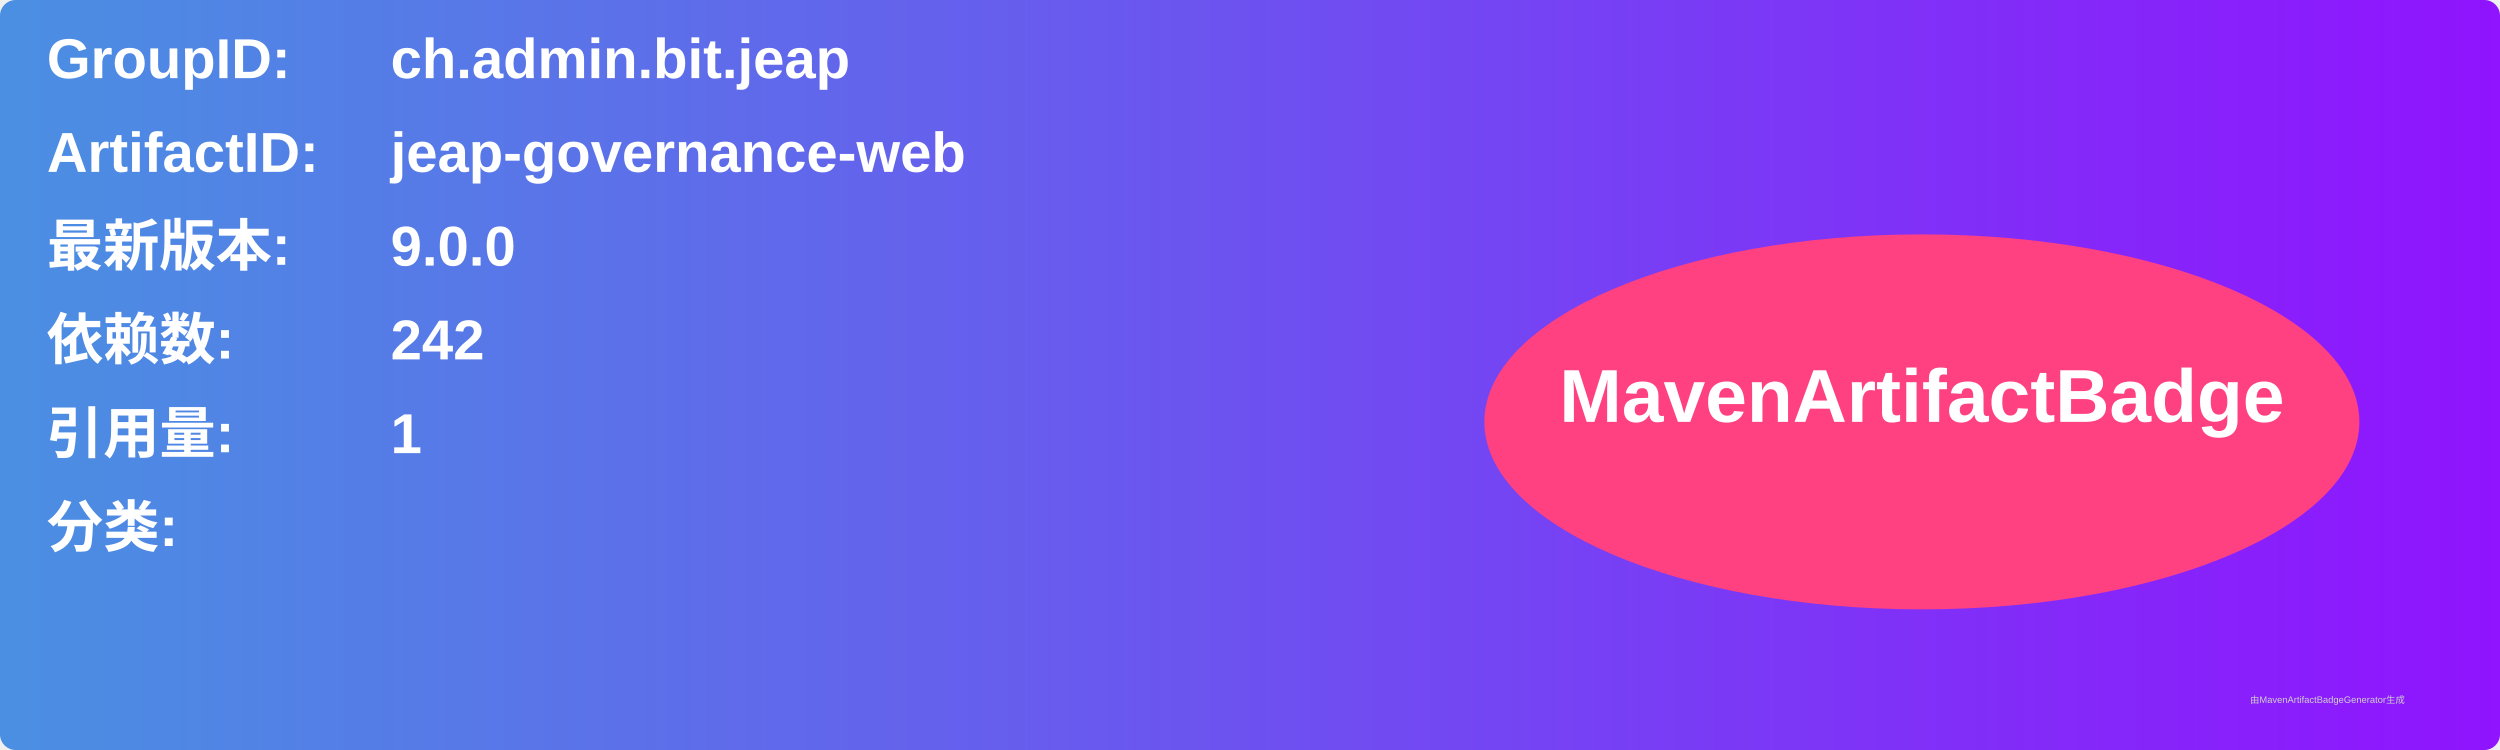
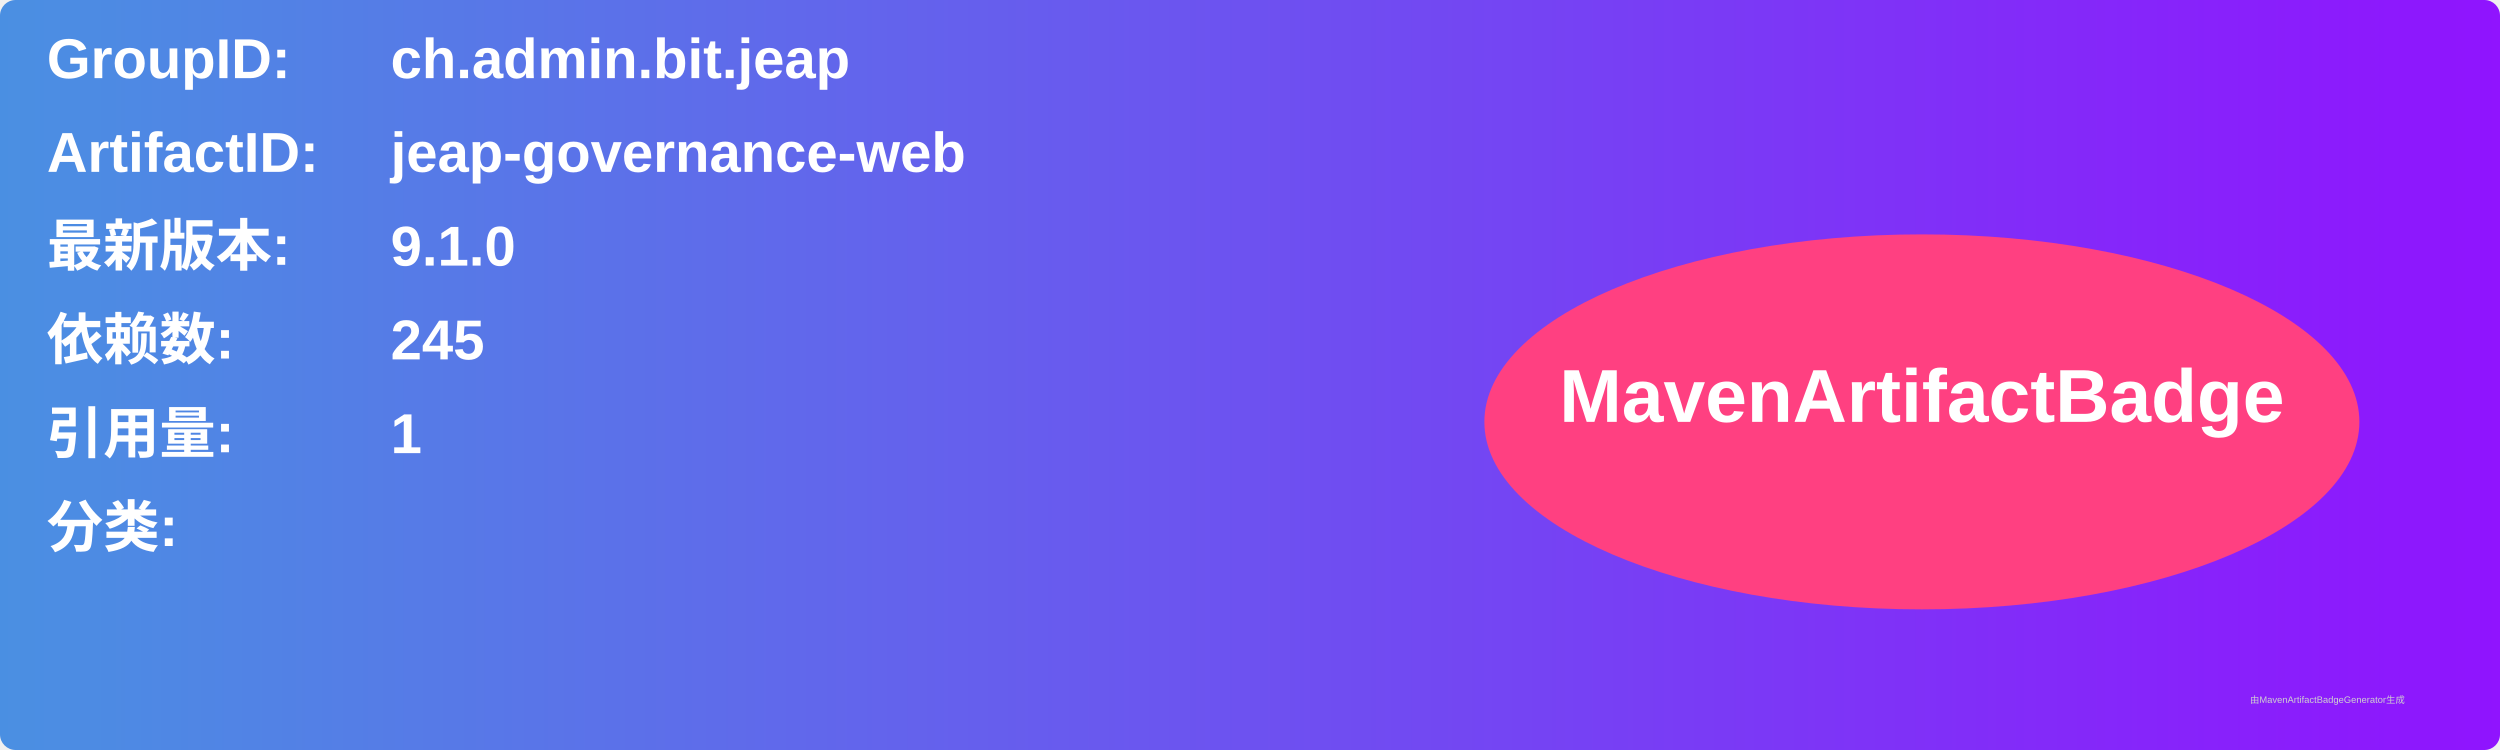
<svg xmlns="http://www.w3.org/2000/svg" width="800" height="240" viewBox="0 0 800 240">
  <linearGradient id="grad" x1="0%" y1="0%" x2="100%" y2="0%">
    <stop offset="0%" stop-color="#4a90e2" />
    <stop offset="100%" stop-color="#9013fe" />
  </linearGradient>
  <rect width="100%" height="100%" rx="5" ry="5" fill="url(#grad)" />
  <g transform="translate(15, 15)">
    <text x="0" y="10" font-family="Arial" font-size="18" fill="white" font-weight="bold" width="260">GroupID:</text>
    <text x="110" y="10" font-family="Arial" font-size="18" fill="white" font-weight="bold" width="460">ch.admin.bit.jeap</text>
    <text x="0" y="40" font-family="Arial" font-size="18" fill="white" font-weight="bold" width="260">ArtifactID:</text>
    <text x="110" y="40" font-family="Arial" font-size="18" fill="white" font-weight="bold" width="460">jeap-governance-web</text>
    <text x="0" y="70" font-family="Arial" font-size="18" fill="white" font-weight="bold">最新版本:</text>
    <text x="110" y="70" font-family="Arial" font-size="18" fill="white" font-weight="bold">
-       <tspan font-weight="bold">9.0.0</tspan>
+       <tspan font-weight="bold">9.1.0</tspan>
    </text>
    <text x="0" y="100" font-family="Arial" font-size="18" fill="white" font-weight="bold">依赖数: </text>
    <text x="110" y="100" font-family="Arial" font-size="18" fill="white">
-       <tspan font-weight="bold">242</tspan>
+       <tspan font-weight="bold">245</tspan>
    </text>
    <text x="0" y="130" font-family="Arial" font-size="18" fill="white" font-weight="bold">引用量: </text>
    <text x="110" y="130" font-family="Arial" font-size="18" fill="white">
      <tspan font-weight="bold">1</tspan>
    </text>
    <text x="0" y="160" font-family="Arial" font-size="18" fill="white" font-weight="bold">分类:</text>
    <text x="10" y="190" font-family="Arial" font-size="10" fill="white">
      <tspan font-weight="bold" />
    </text>
    <ellipse cx="600" cy="120" rx="140" ry="60" fill="#ff4081" />
    <text x="600" y="120" text-anchor="middle" font-family="Arial" font-size="24" fill="white" font-weight="bold">MavenArtifactBadge</text>
  </g>
  <text x="720" y="225" font-family="Arial" font-size="3" fill="#d0d0d0">由MavenArtifactBadgeGenerator生成</text>
</svg>
